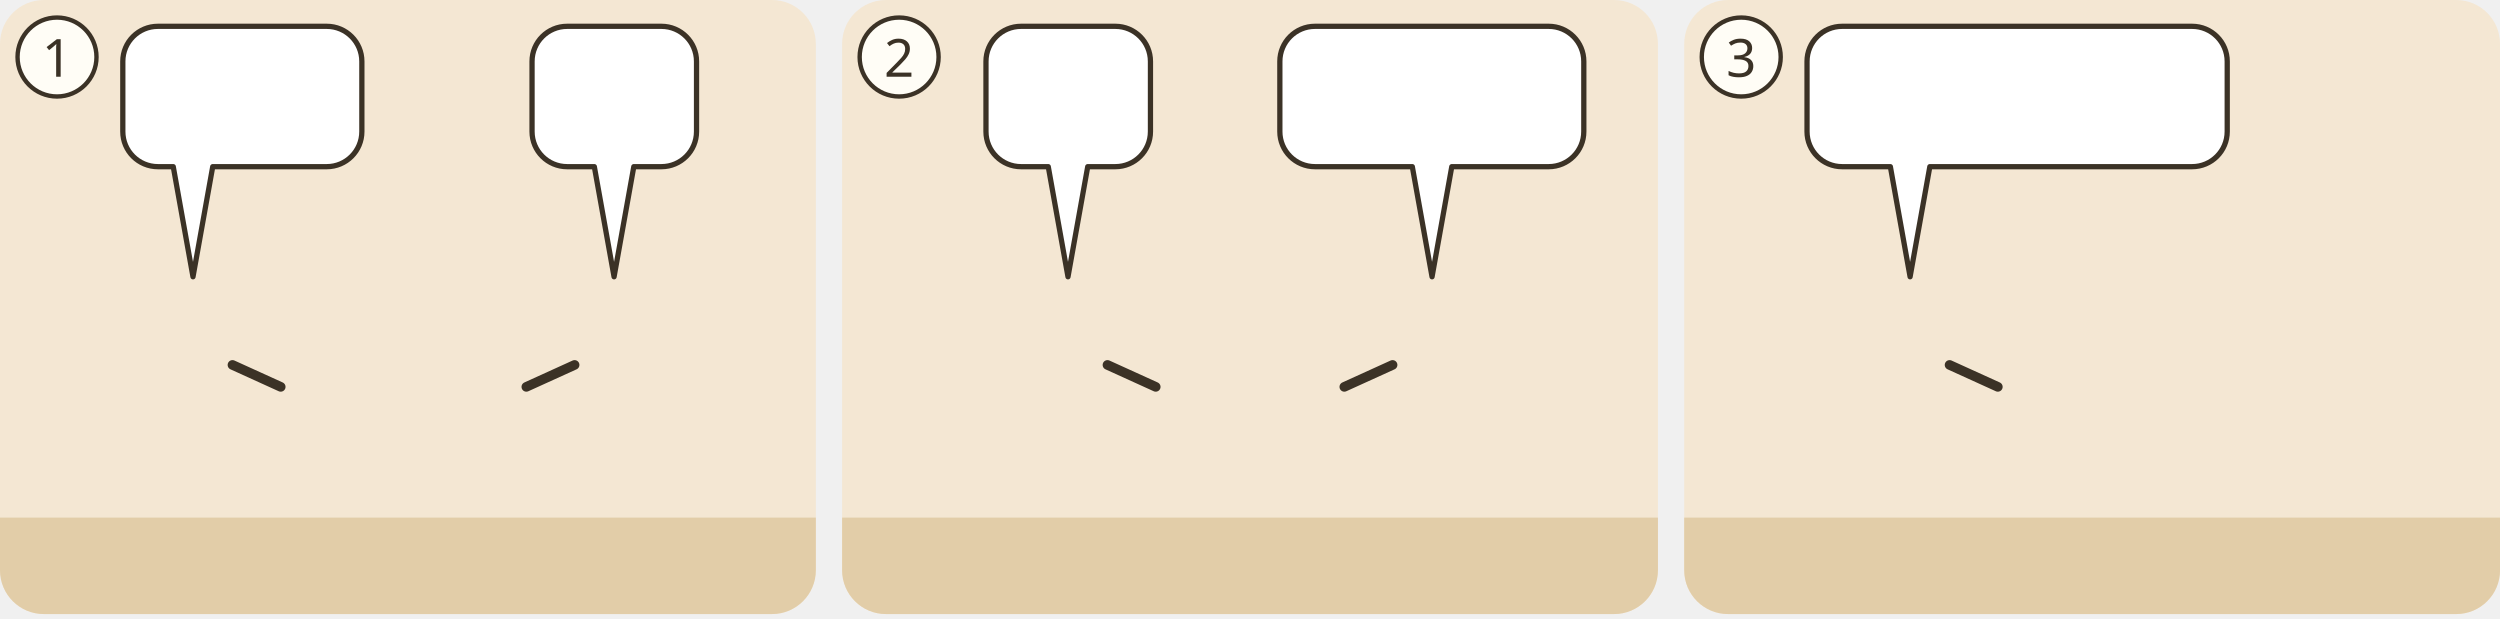
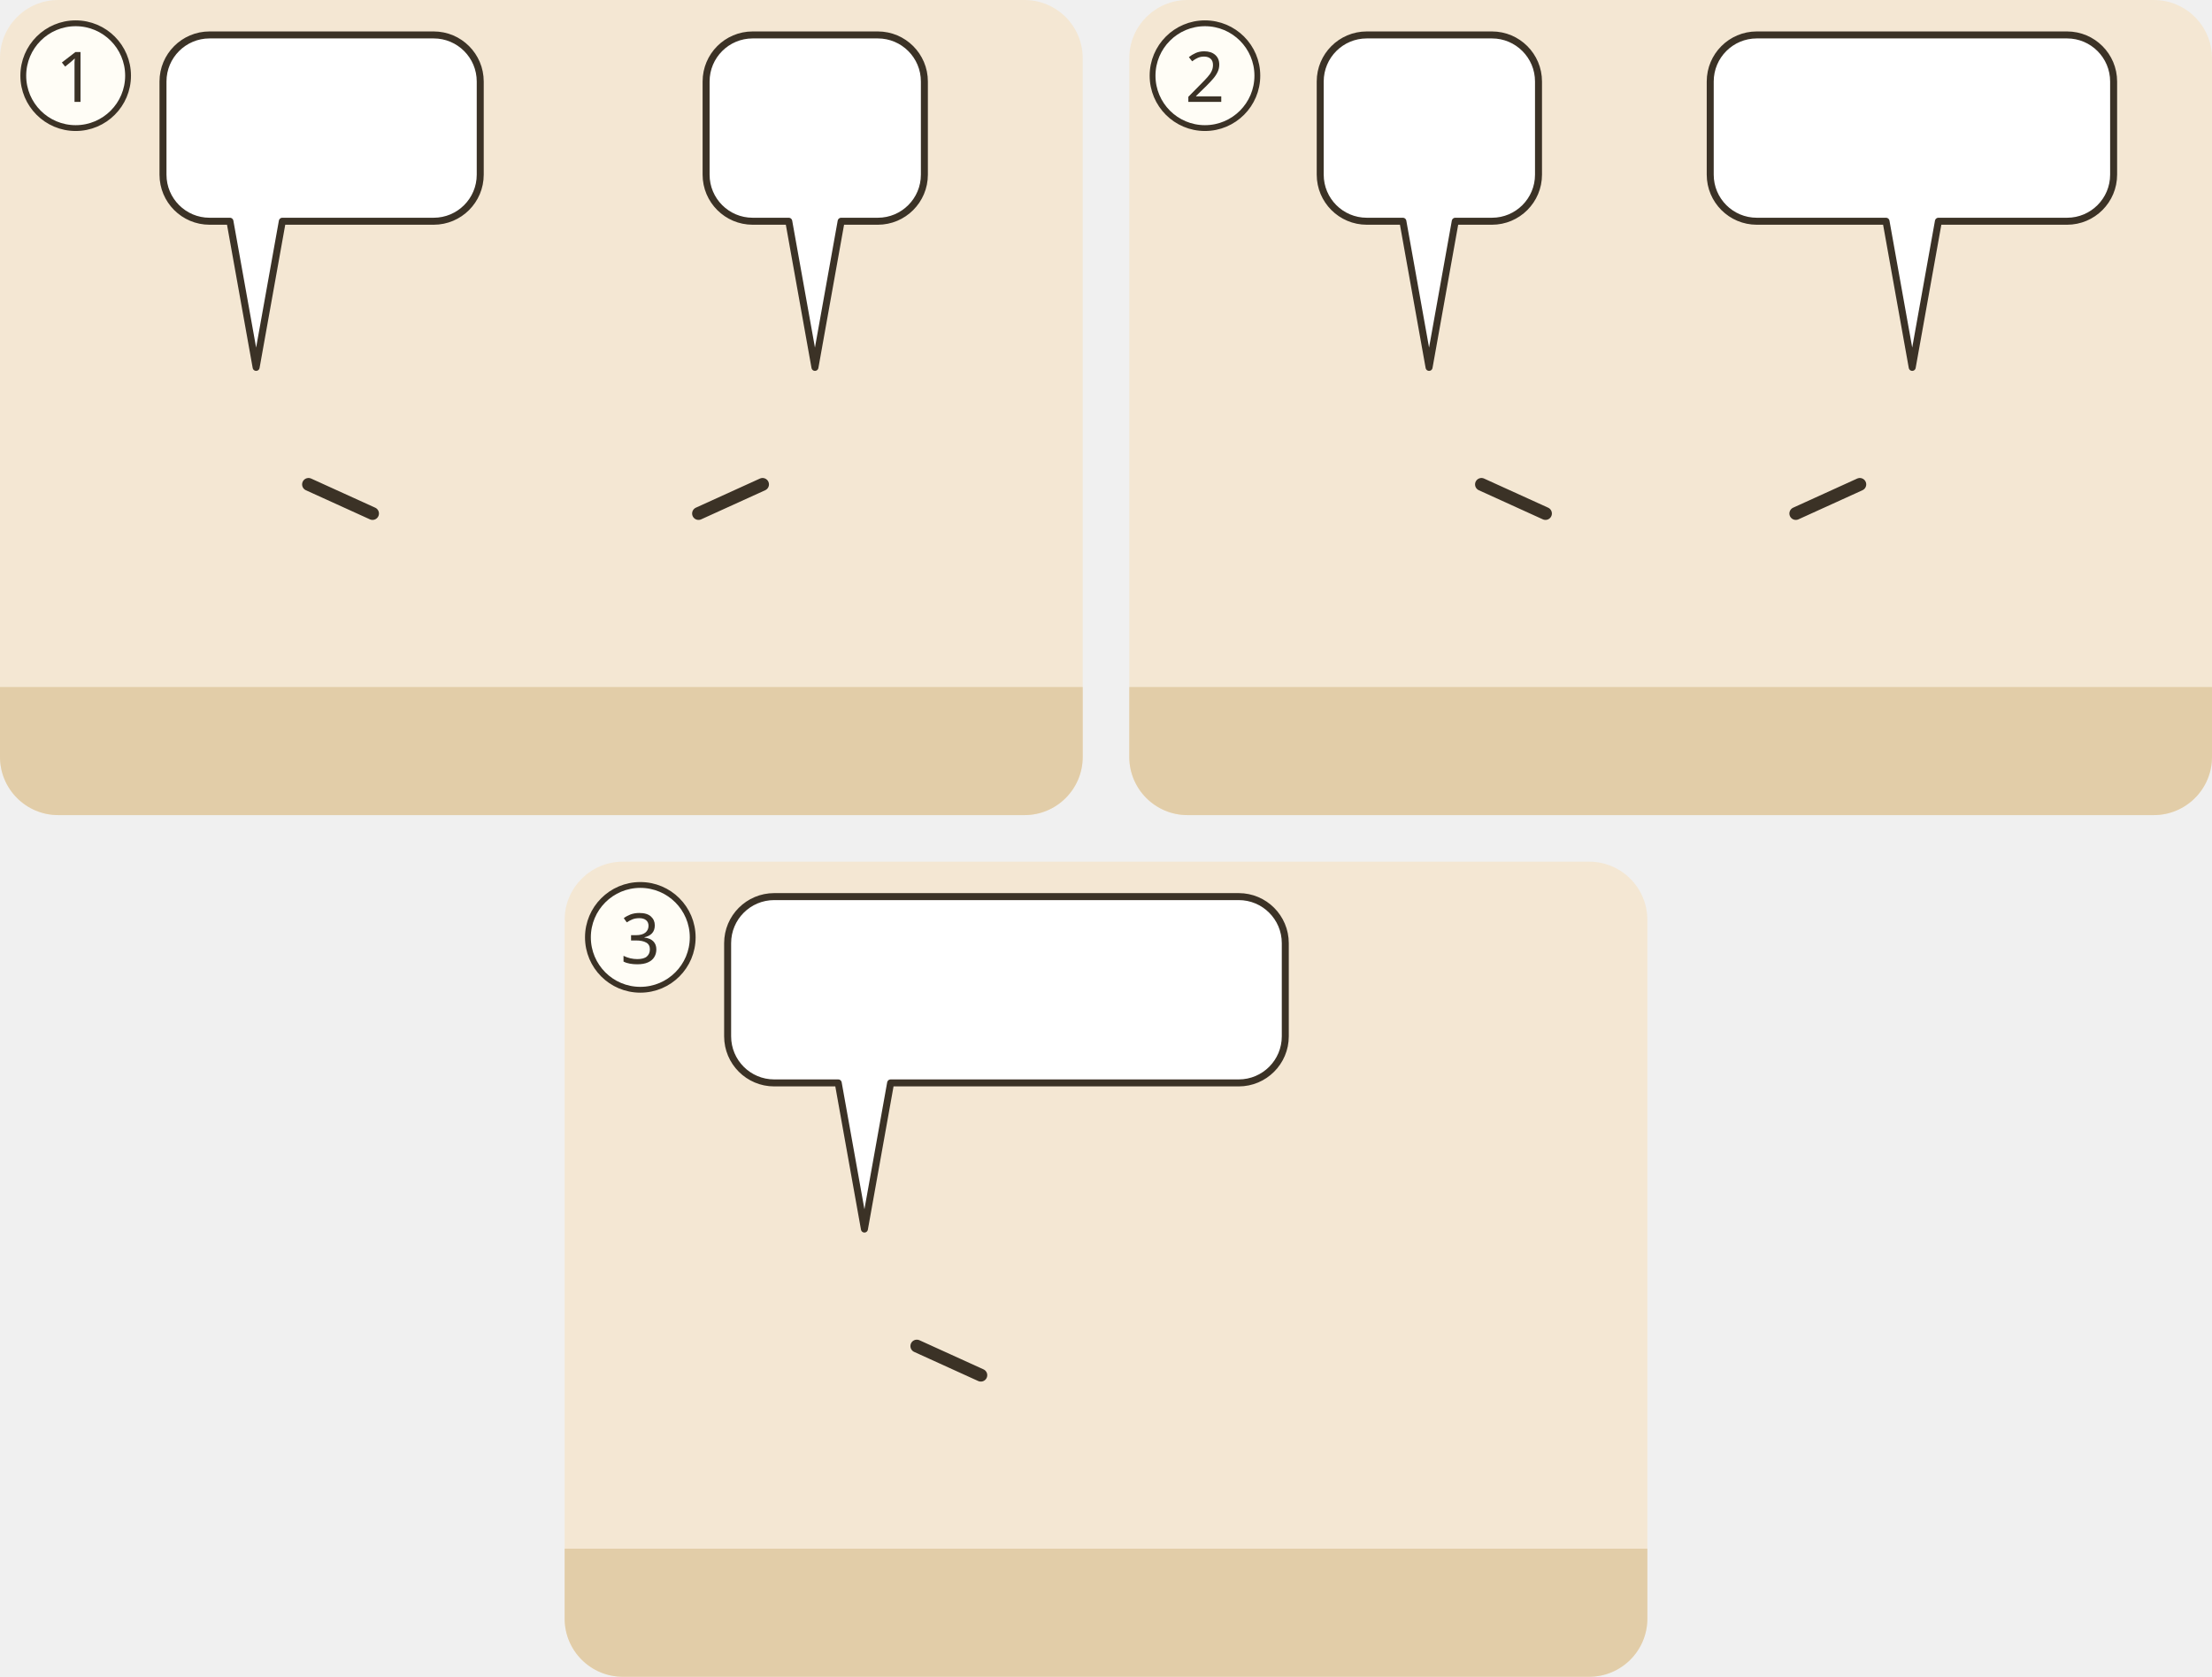
- <svg xmlns="http://www.w3.org/2000/svg" viewBox="0 0 380 94">
-   <g transform="translate(0 0) scale(0.6667)">
-     <g transform="translate(0 0)">
-       <clipPath id="ill-cp-1-0-0">
-         <rect width="186" height="140" rx="10" />
-       </clipPath>
-       <g clip-path="url(#ill-cp-1-0-0)">
-         <rect width="186" height="140" fill="#F4E7D3" />
-         <rect y="118" width="186" height="22" fill="#E2CDA8" />
-         <use href="#ill-p-jesus" x="29.9" y="58" width="28.1" height="60" />
-         <path d="M53.0 83.2L64.0 88.2" stroke="#3B3226" stroke-width="2.2" stroke-linecap="round" />
-         <use href="#ill-p-petrus" x="125.9" y="58" width="28.1" height="60" />
-         <path d="M131.0 83.2L120.0 88.2" stroke="#3B3226" stroke-width="2.2" stroke-linecap="round" />
-         <use href="#ill-kohlenfeuer" x="78.0" y="100" width="40" height="24" />
-         <g>
-           <path d="M36 6H74.5A8 8 0 0 1 82.5 14V30A8 8 0 0 1 74.5 38L48.5 38L44 63.1L39.5 38H36A8 8 0 0 1 28 30V14A8 8 0 0 1 36 6Z" fill="#FFFFFF" stroke="#3B3226" stroke-width="1.2" stroke-linejoin="round" />
-           <use href="#ill-z-liebe" x="34" y="12" width="25.5" height="20" />
-           <use href="#ill-z-frage" x="64.5" y="12" width="12.0" height="20" />
-         </g>
-         <g>
-           <path d="M129.3 6H150.8A8 8 0 0 1 158.8 14V30A8 8 0 0 1 150.8 38L144.5 38L140 63.1L135.5 38H129.3A8 8 0 0 1 121.3 30V14A8 8 0 0 1 129.3 6Z" fill="#FFFFFF" stroke="#3B3226" stroke-width="1.2" stroke-linejoin="round" />
-           <use href="#ill-z-liebe" x="127.3" y="12" width="25.5" height="20" />
-         </g>
+ <svg xmlns="http://www.w3.org/2000/svg" viewBox="0 0 380 288">
+   <g transform="translate(0 0)">
+     <clipPath id="ill-cp-1-0-0">
+       <rect width="186" height="140" rx="10" />
+     </clipPath>
+     <g clip-path="url(#ill-cp-1-0-0)">
+       <rect width="186" height="140" fill="#F4E7D3" />
+       <rect y="118" width="186" height="22" fill="#E2CDA8" />
+       <use href="#ill-p-jesus" x="29.9" y="58" width="28.1" height="60" />
+       <path d="M53.0 83.2L64.0 88.2" stroke="#3B3226" stroke-width="2.2" stroke-linecap="round" />
+       <use href="#ill-p-petrus" x="125.9" y="58" width="28.1" height="60" />
+       <path d="M131.0 83.2L120.0 88.2" stroke="#3B3226" stroke-width="2.2" stroke-linecap="round" />
+       <use href="#ill-kohlenfeuer" x="78.0" y="100" width="40" height="24" />
+       <g>
+         <path d="M36 6H74.5A8 8 0 0 1 82.5 14V30A8 8 0 0 1 74.5 38L48.5 38L44 63.1L39.5 38H36A8 8 0 0 1 28 30V14A8 8 0 0 1 36 6Z" fill="#FFFFFF" stroke="#3B3226" stroke-width="1.2" stroke-linejoin="round" />
+         <use href="#ill-z-liebe" x="34" y="12" width="25.5" height="20" />
+         <use href="#ill-z-frage" x="64.5" y="12" width="12.0" height="20" />
      </g>
-       <circle cx="13" cy="13" r="9" fill="#FFFDF6" stroke="#3B3226" />
-       <text x="13" y="17.5" text-anchor="middle" font-family="sans-serif" font-size="12" fill="#3B3226">1</text>
+       <g>
+         <path d="M129.3 6H150.8A8 8 0 0 1 158.8 14V30A8 8 0 0 1 150.8 38L144.5 38L140 63.1L135.5 38H129.3A8 8 0 0 1 121.3 30V14A8 8 0 0 1 129.3 6Z" fill="#FFFFFF" stroke="#3B3226" stroke-width="1.2" stroke-linejoin="round" />
+         <use href="#ill-z-liebe" x="127.3" y="12" width="25.5" height="20" />
+       </g>
    </g>
+     <circle cx="13" cy="13" r="9" fill="#FFFDF6" stroke="#3B3226" />
+     <text x="13" y="17.5" text-anchor="middle" font-family="sans-serif" font-size="12" fill="#3B3226">1</text>
  </g>
-   <g transform="translate(128 0) scale(0.6667)">
-     <g transform="translate(0 0)">
-       <clipPath id="ill-cp-2-0-0">
-         <rect width="186" height="140" rx="10" />
-       </clipPath>
-       <g clip-path="url(#ill-cp-2-0-0)">
-         <rect width="186" height="140" fill="#F4E7D3" />
-         <rect y="118" width="186" height="22" fill="#E2CDA8" />
-         <use href="#ill-p-jesus" x="120.4" y="58" width="28.1" height="60" />
-         <path d="M125.5 83.2L114.5 88.2" stroke="#3B3226" stroke-width="2.2" stroke-linecap="round" />
-         <use href="#ill-p-petrus" x="37.4" y="58" width="28.1" height="60" />
-         <path d="M60.5 83.2L71.5 88.2" stroke="#3B3226" stroke-width="2.2" stroke-linecap="round" />
-         <use href="#ill-z-trauer" x="58.5" y="69.1" width="6" height="9" />
-         <g>
-           <path d="M40.8 6H62.3A8 8 0 0 1 70.3 14V30A8 8 0 0 1 62.3 38L56 38L51.5 63.1L47 38H40.8A8 8 0 0 1 32.8 30V14A8 8 0 0 1 40.8 6Z" fill="#FFFFFF" stroke="#3B3226" stroke-width="1.2" stroke-linejoin="round" />
-           <use href="#ill-z-liebe" x="38.8" y="12" width="25.5" height="20" />
-         </g>
-         <g>
-           <path d="M107.8 6H161.1A8 8 0 0 1 169.1 14V30A8 8 0 0 1 161.1 38L139 38L134.5 63.1L130 38H107.8A8 8 0 0 1 99.8 30V14A8 8 0 0 1 107.8 6Z" fill="#FFFFFF" stroke="#3B3226" stroke-width="1.2" stroke-linejoin="round" />
-           <use href="#ill-z-bewahren" x="105.8" y="12" width="21.4" height="20" />
-           <use href="#ill-schaf" x="132.3" y="12" width="30.9" height="20" />
-         </g>
+   <g transform="translate(194 0)">
+     <clipPath id="ill-cp-2-194-0">
+       <rect width="186" height="140" rx="10" />
+     </clipPath>
+     <g clip-path="url(#ill-cp-2-194-0)">
+       <rect width="186" height="140" fill="#F4E7D3" />
+       <rect y="118" width="186" height="22" fill="#E2CDA8" />
+       <use href="#ill-p-jesus" x="120.4" y="58" width="28.1" height="60" />
+       <path d="M125.5 83.2L114.5 88.2" stroke="#3B3226" stroke-width="2.2" stroke-linecap="round" />
+       <use href="#ill-p-petrus" x="37.4" y="58" width="28.1" height="60" />
+       <path d="M60.5 83.2L71.5 88.2" stroke="#3B3226" stroke-width="2.2" stroke-linecap="round" />
+       <use href="#ill-z-trauer" x="58.5" y="69.1" width="6" height="9" />
+       <g>
+         <path d="M40.8 6H62.3A8 8 0 0 1 70.3 14V30A8 8 0 0 1 62.3 38L56 38L51.5 63.1L47 38H40.8A8 8 0 0 1 32.8 30V14A8 8 0 0 1 40.8 6Z" fill="#FFFFFF" stroke="#3B3226" stroke-width="1.2" stroke-linejoin="round" />
+         <use href="#ill-z-liebe" x="38.8" y="12" width="25.5" height="20" />
      </g>
-       <circle cx="13" cy="13" r="9" fill="#FFFDF6" stroke="#3B3226" />
-       <text x="13" y="17.5" text-anchor="middle" font-family="sans-serif" font-size="12" fill="#3B3226">2</text>
+       <g>
+         <path d="M107.8 6H161.1A8 8 0 0 1 169.1 14V30A8 8 0 0 1 161.1 38L139 38L134.5 63.1L130 38H107.8A8 8 0 0 1 99.8 30V14A8 8 0 0 1 107.8 6Z" fill="#FFFFFF" stroke="#3B3226" stroke-width="1.2" stroke-linejoin="round" />
+         <use href="#ill-z-bewahren" x="105.8" y="12" width="21.4" height="20" />
+         <use href="#ill-schaf" x="132.3" y="12" width="30.9" height="20" />
+       </g>
    </g>
+     <circle cx="13" cy="13" r="9" fill="#FFFDF6" stroke="#3B3226" />
+     <text x="13" y="17.5" text-anchor="middle" font-family="sans-serif" font-size="12" fill="#3B3226">2</text>
  </g>
-   <g transform="translate(256 0) scale(0.6667)">
-     <g transform="translate(0 0)">
-       <clipPath id="ill-cp-3-0-0">
-         <rect width="186" height="140" rx="10" />
-       </clipPath>
-       <g clip-path="url(#ill-cp-3-0-0)">
-         <rect width="186" height="140" fill="#F4E7D3" />
-         <rect y="118" width="186" height="22" fill="#E2CDA8" />
-         <use href="#ill-p-jesus" x="37.4" y="58" width="28.1" height="60" />
-         <path d="M60.5 83.2L71.5 88.2" stroke="#3B3226" stroke-width="2.2" stroke-linecap="round" />
-         <use href="#ill-p-petrus" x="120.4" y="58" width="28.1" height="60" />
-         <g>
-           <path d="M36 6H115.8A8 8 0 0 1 123.8 14V30A8 8 0 0 1 115.8 38L56 38L51.5 63.1L47 38H36A8 8 0 0 1 28 30V14A8 8 0 0 1 36 6Z" fill="#FFFFFF" stroke="#3B3226" stroke-width="1.2" stroke-linejoin="round" />
-           <use href="#ill-p-petrus" x="34" y="12" width="9.4" height="20" />
-           <use href="#ill-fessel" x="48.4" y="12" width="26.7" height="20" />
-           <use href="#ill-z-nachfolgen" x="80.0" y="12" width="37.8" height="20" />
-         </g>
+   <g transform="translate(97 148)">
+     <clipPath id="ill-cp-3-97-148">
+       <rect width="186" height="140" rx="10" />
+     </clipPath>
+     <g clip-path="url(#ill-cp-3-97-148)">
+       <rect width="186" height="140" fill="#F4E7D3" />
+       <rect y="118" width="186" height="22" fill="#E2CDA8" />
+       <use href="#ill-p-jesus" x="37.4" y="58" width="28.1" height="60" />
+       <path d="M60.5 83.2L71.5 88.2" stroke="#3B3226" stroke-width="2.2" stroke-linecap="round" />
+       <use href="#ill-p-petrus" x="120.4" y="58" width="28.1" height="60" />
+       <g>
+         <path d="M36 6H115.8A8 8 0 0 1 123.8 14V30A8 8 0 0 1 115.8 38L56 38L51.5 63.1L47 38H36A8 8 0 0 1 28 30V14A8 8 0 0 1 36 6Z" fill="#FFFFFF" stroke="#3B3226" stroke-width="1.2" stroke-linejoin="round" />
+         <use href="#ill-p-petrus" x="34" y="12" width="9.4" height="20" />
+         <use href="#ill-fessel" x="48.4" y="12" width="26.7" height="20" />
+         <use href="#ill-z-nachfolgen" x="80.0" y="12" width="37.8" height="20" />
      </g>
-       <circle cx="13" cy="13" r="9" fill="#FFFDF6" stroke="#3B3226" />
-       <text x="13" y="17.5" text-anchor="middle" font-family="sans-serif" font-size="12" fill="#3B3226">3</text>
    </g>
+     <circle cx="13" cy="13" r="9" fill="#FFFDF6" stroke="#3B3226" />
+     <text x="13" y="17.5" text-anchor="middle" font-family="sans-serif" font-size="12" fill="#3B3226">3</text>
  </g>
</svg>
